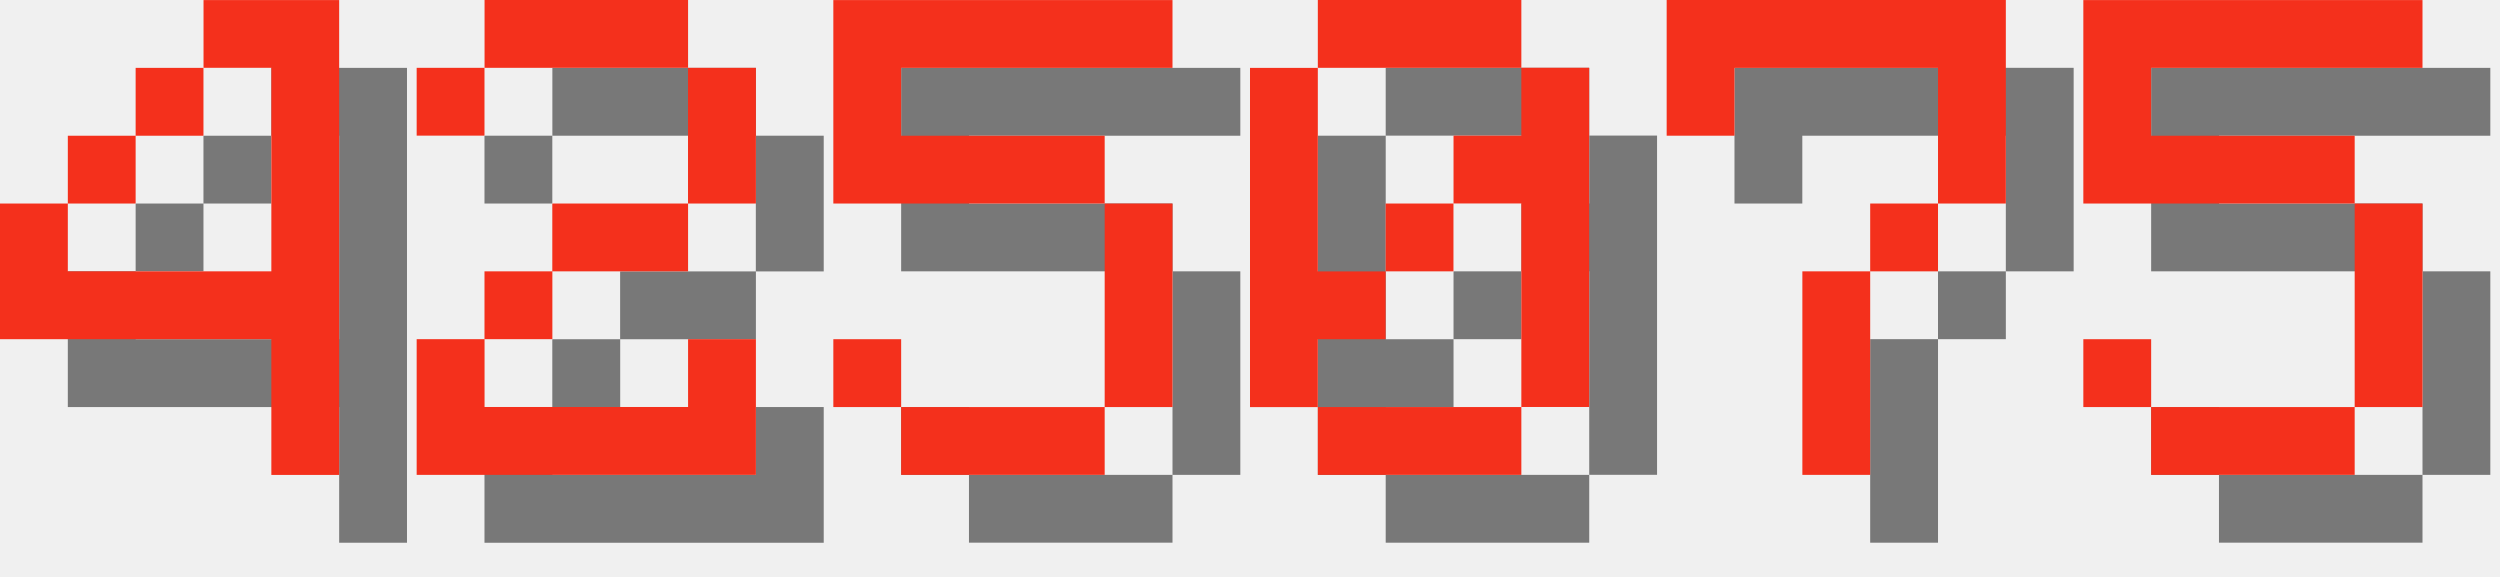
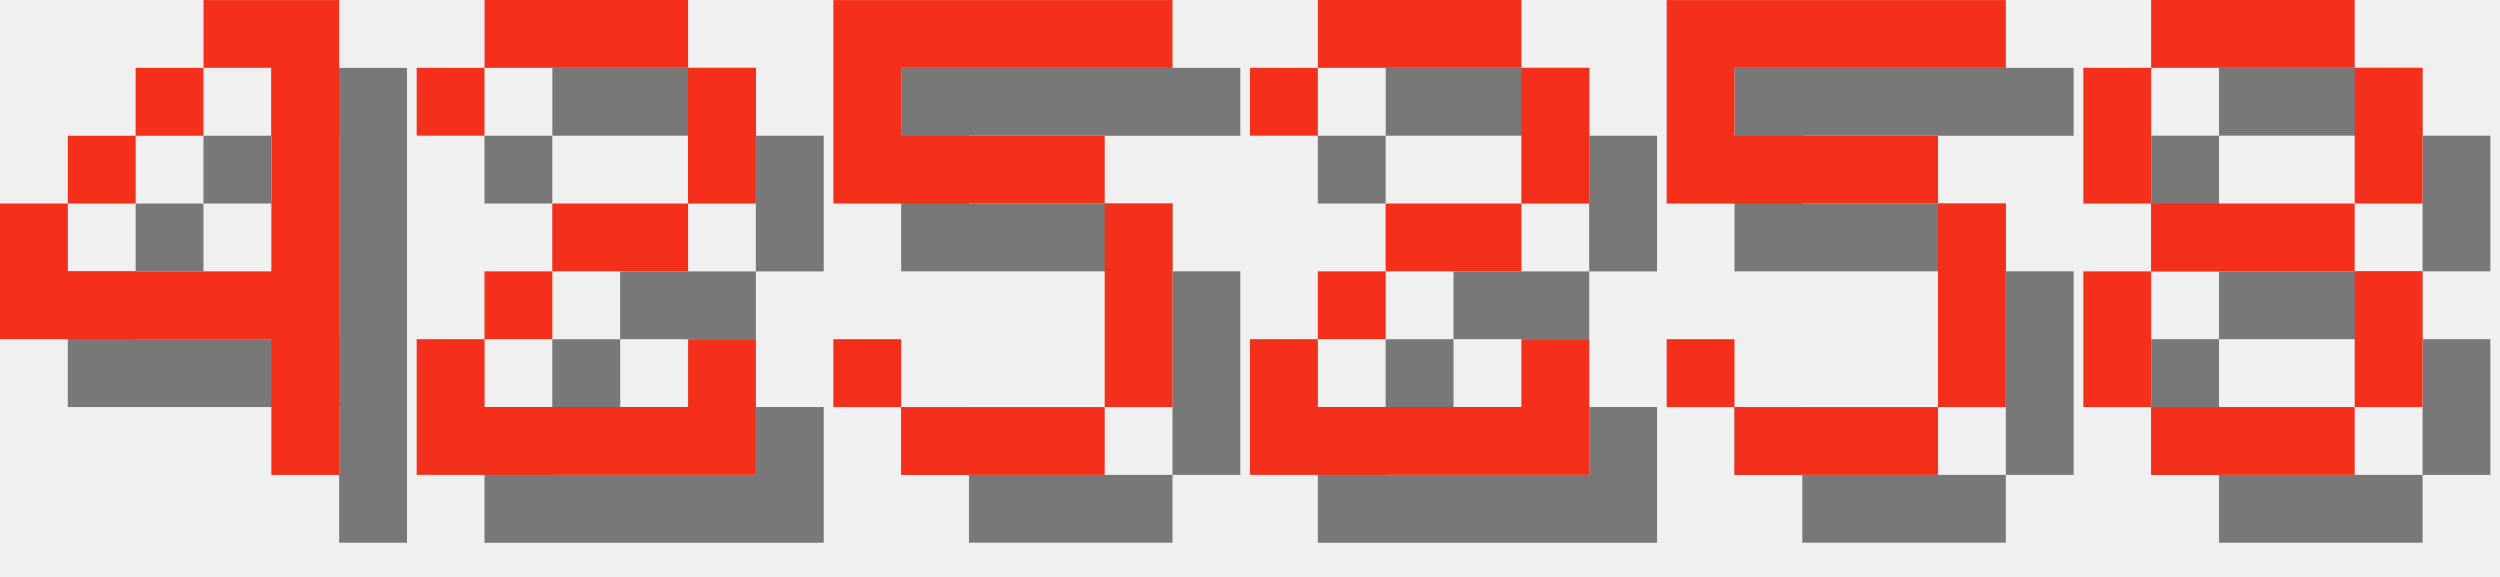
<svg xmlns="http://www.w3.org/2000/svg" version="1.1" width="156.0" height="36">
  <style>
        .text-foreground {
            fill: #F4301C;
        }
        .text-shadow {
            fill: #000000;
            fill-opacity: 0.5;
        }
    </style>
  <g class="digit" id="digit_4" transform="translate(0.0, 0), scale(4)">
    <path id="digit_4_shadow" class="text-shadow" d="m4.233 1.058v1.058h1.058v3.175h-3.175v-1.058h-1.058v2.117h4.233v2.117h1.058v-7.408h-2.117zm-2.117 3.175h1.058v-1.058h-1.058v1.058zm1.058-1.058h1.058v-1.058h-1.058v1.058z" fill-opacity=".5" style="paint-order:stroke fill markers" />
    <path id="digit_4_fg" class="text-foreground" d="m3.175 0v1.058h1.058v3.175h-3.175v-1.058h-1.058v2.117h4.233v2.117h1.058v-7.408h-2.117zm-2.117 3.175h1.058v-1.058h-1.058v1.058zm1.058-1.058h1.058v-1.058h-1.058v1.058z" fill="#fff" style="paint-order:stroke fill markers" />
  </g>
  <g class="digit" id="digit_2" transform="translate(26.0, 0), scale(4)">
    <path id="digit_2_shadow" class="text-shadow" d="m1.058 2.117v1.058h1.058v-1.058h3.175v2.117h-2.117v1.058h-1.058v1.058h-1.058v2.117h5.292v-2.117h-1.058v1.058h-3.175v-1.058h1.058v-1.058h2.117v-1.058h1.058v-2.117h-1.058v-1.058h-3.175v1.058h-1.058z" fill-opacity=".5" style="paint-order:stroke fill markers" />
    <path id="digit_2_fg" class="text-foreground" d="m0 1.058v1.058h1.058v-1.058h3.175v2.117h-2.117v1.058h-1.058v1.058h-1.058v2.117h5.292v-2.117h-1.058v1.058h-3.175v-1.058h1.058v-1.058h2.117v-1.058h1.058v-2.117h-1.058v-1.058h-3.175v1.058h-1.058z" fill="#fff" style="paint-order:stroke fill markers" />
  </g>
  <g class="digit" id="digit_5" transform="translate(52.0, 0), scale(4)">
    <path id="digit_5_shadow" class="text-shadow" d="m1.058 1.058v3.175h4.233v3.175h-3.175v-1.058h-1.058v1.058h1.058v1.058h3.175v-1.058h1.058v-3.175h-1.058v-1.058h-3.175v-1.058h4.233v-1.058h-5.292z" fill-opacity=".5" style="paint-order:stroke fill markers" />
    <path id="digit_5_fg" class="text-foreground" d="m0 0v3.175h4.233v3.175h-3.175v-1.058h-1.058v1.058h1.058v1.058h3.175v-1.058h1.058v-3.175h-1.058v-1.058h-3.175v-1.058h4.233v-1.058h-5.292z" fill="#fff" style="paint-order:stroke fill markers" />
  </g>
-   <g class="digit" id="digit_0" transform="translate(78.0, 0), scale(4)">
-     <path id="digit_0_shadow" class="text-shadow" d="m2.117 1.058v1.058h3.175v-1.058h-3.175zm3.175 1.058v1.058h-1.058v1.058h1.058v3.175h1.058v-5.292h-1.058zm0 5.292h-3.175v1.058h3.175v-1.058zm-3.175 0v-1.058h1.058v-1.058h-1.058v-3.175h-1.058v5.292h1.058zm1.058-2.117h1.058v-1.058h-1.058v1.058z" fill-opacity=".5" style="paint-order:stroke fill markers" />
-     <path id="digit_0_fg" class="text-foreground" d="m1.058 0v1.058h3.175v-1.058h-3.175zm3.175 1.058v1.058h-1.058v1.058h1.058v3.175h1.058v-5.292h-1.058zm0 5.292h-3.175v1.058h3.175v-1.058zm-3.175 0v-1.058h1.058v-1.058h-1.058v-3.175h-1.058v5.292h1.058zm1.058-2.117h1.058v-1.058h-1.058v1.058z" fill="#fff" style="paint-order:stroke fill markers" />
+   <g class="digit" id="digit_2" transform="translate(78.0, 0), scale(4)">
+     <path id="digit_2_shadow" class="text-shadow" d="m1.058 2.117v1.058h1.058v-1.058h3.175v2.117h-2.117v1.058h-1.058v1.058h-1.058v2.117h5.292v-2.117h-1.058v1.058h-3.175v-1.058h1.058v-1.058h2.117v-1.058h1.058v-2.117h-1.058v-1.058h-3.175v1.058h-1.058z" fill-opacity=".5" style="paint-order:stroke fill markers" />
+     <path id="digit_2_fg" class="text-foreground" d="m0 1.058v1.058h1.058v-1.058h3.175v2.117h-2.117v1.058h-1.058v1.058h-1.058v2.117h5.292v-2.117h-1.058v1.058h-3.175v-1.058h1.058v-1.058h2.117v-1.058h1.058v-2.117h-1.058v-1.058h-3.175v1.058h-1.058z" fill="#fff" style="paint-order:stroke fill markers" />
  </g>
-   <g class="digit" id="digit_7" transform="translate(104.0, 0), scale(4)">
-     <path id="digit_7_shadow" class="text-shadow" d="m1.058 1.058 2e-6 2.117h1.058v-1.058h3.175v1.058l2e-7 1.058h-1.058v1.058h-1.058l4e-7 3.175 1.058 1e-7v-3.175h1.058v-1.058h1.058l5e-7 -1.058v-2.117z" fill-opacity=".5" style="paint-order:stroke fill markers" />
-     <path id="digit_7_fg" class="text-foreground" d="m0 0 2e-6 2.117h1.058v-1.058h3.175v1.058l2e-7 1.058h-1.058v1.058h-1.058l4e-7 3.175 1.058 1e-7v-3.175h1.058v-1.058h1.058l5e-7 -1.058v-2.117z" fill="#fff" style="paint-order:stroke fill markers" />
-   </g>
-   <g class="digit" id="digit_5" transform="translate(130.0, 0), scale(4)">
+   <g class="digit" id="digit_5" transform="translate(104.0, 0), scale(4)">
    <path id="digit_5_shadow" class="text-shadow" d="m1.058 1.058v3.175h4.233v3.175h-3.175v-1.058h-1.058v1.058h1.058v1.058h3.175v-1.058h1.058v-3.175h-1.058v-1.058h-3.175v-1.058h4.233v-1.058h-5.292z" fill-opacity=".5" style="paint-order:stroke fill markers" />
    <path id="digit_5_fg" class="text-foreground" d="m0 0v3.175h4.233v3.175h-3.175v-1.058h-1.058v1.058h1.058v1.058h3.175v-1.058h1.058v-3.175h-1.058v-1.058h-3.175v-1.058h4.233v-1.058h-5.292z" fill="#fff" style="paint-order:stroke fill markers" />
  </g>
+   <g class="digit" id="digit_8" transform="translate(130.0, 0), scale(4)">
+     <path id="digit_8_shadow" class="text-shadow" d="m2.117 1.058v1.058h3.175v-1.058h-3.175zm3.175 1.058v2.117h1.058v-2.117h-1.058zm0 2.117h-3.175v1.058h3.175v-1.058zm0 1.058v2.117h1.058v-2.117h-1.058zm0 2.117h-3.175v1.058h3.175v-1.058zm-3.175 0v-2.117h-1.058v2.117h1.058zm0-3.175v-2.117h-1.058v2.117h1.058z" fill-opacity=".5" style="paint-order:stroke fill markers" />
+     <path id="digit_8_fg" class="text-foreground" d="m1.058 0v1.058h3.175v-1.058h-3.175zm3.175 1.058v2.117h1.058v-2.117h-1.058zm0 2.117h-3.175v1.058h3.175v-1.058zm0 1.058v2.117h1.058v-2.117h-1.058zm0 2.117h-3.175v1.058h3.175v-1.058zm-3.175 0v-2.117h-1.058v2.117h1.058zm0-3.175v-2.117h-1.058v2.117h1.058z" fill="#fff" style="paint-order:stroke fill markers" />
+   </g>
</svg>
